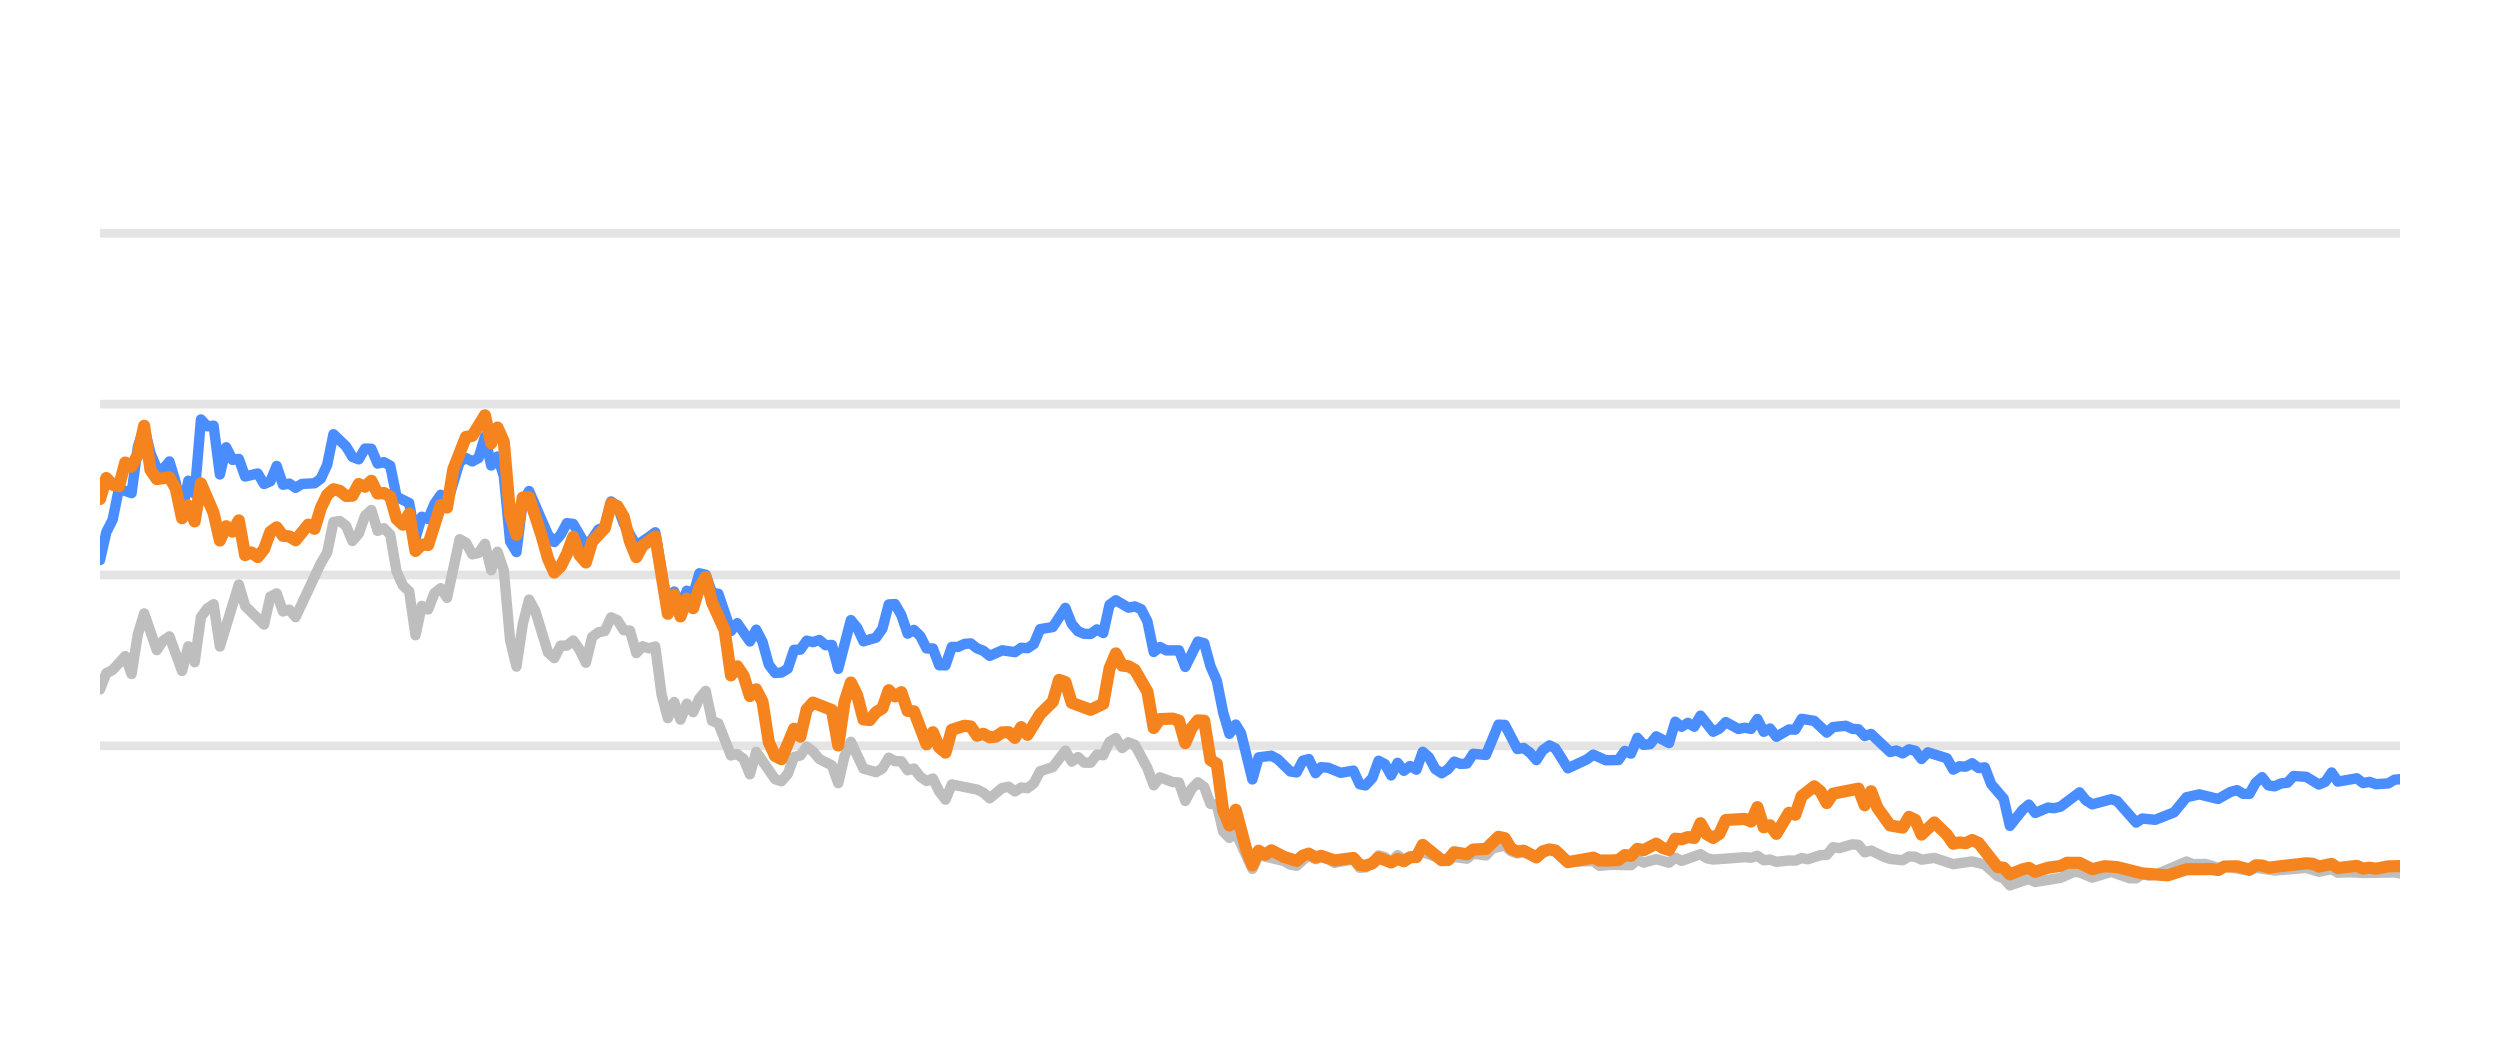
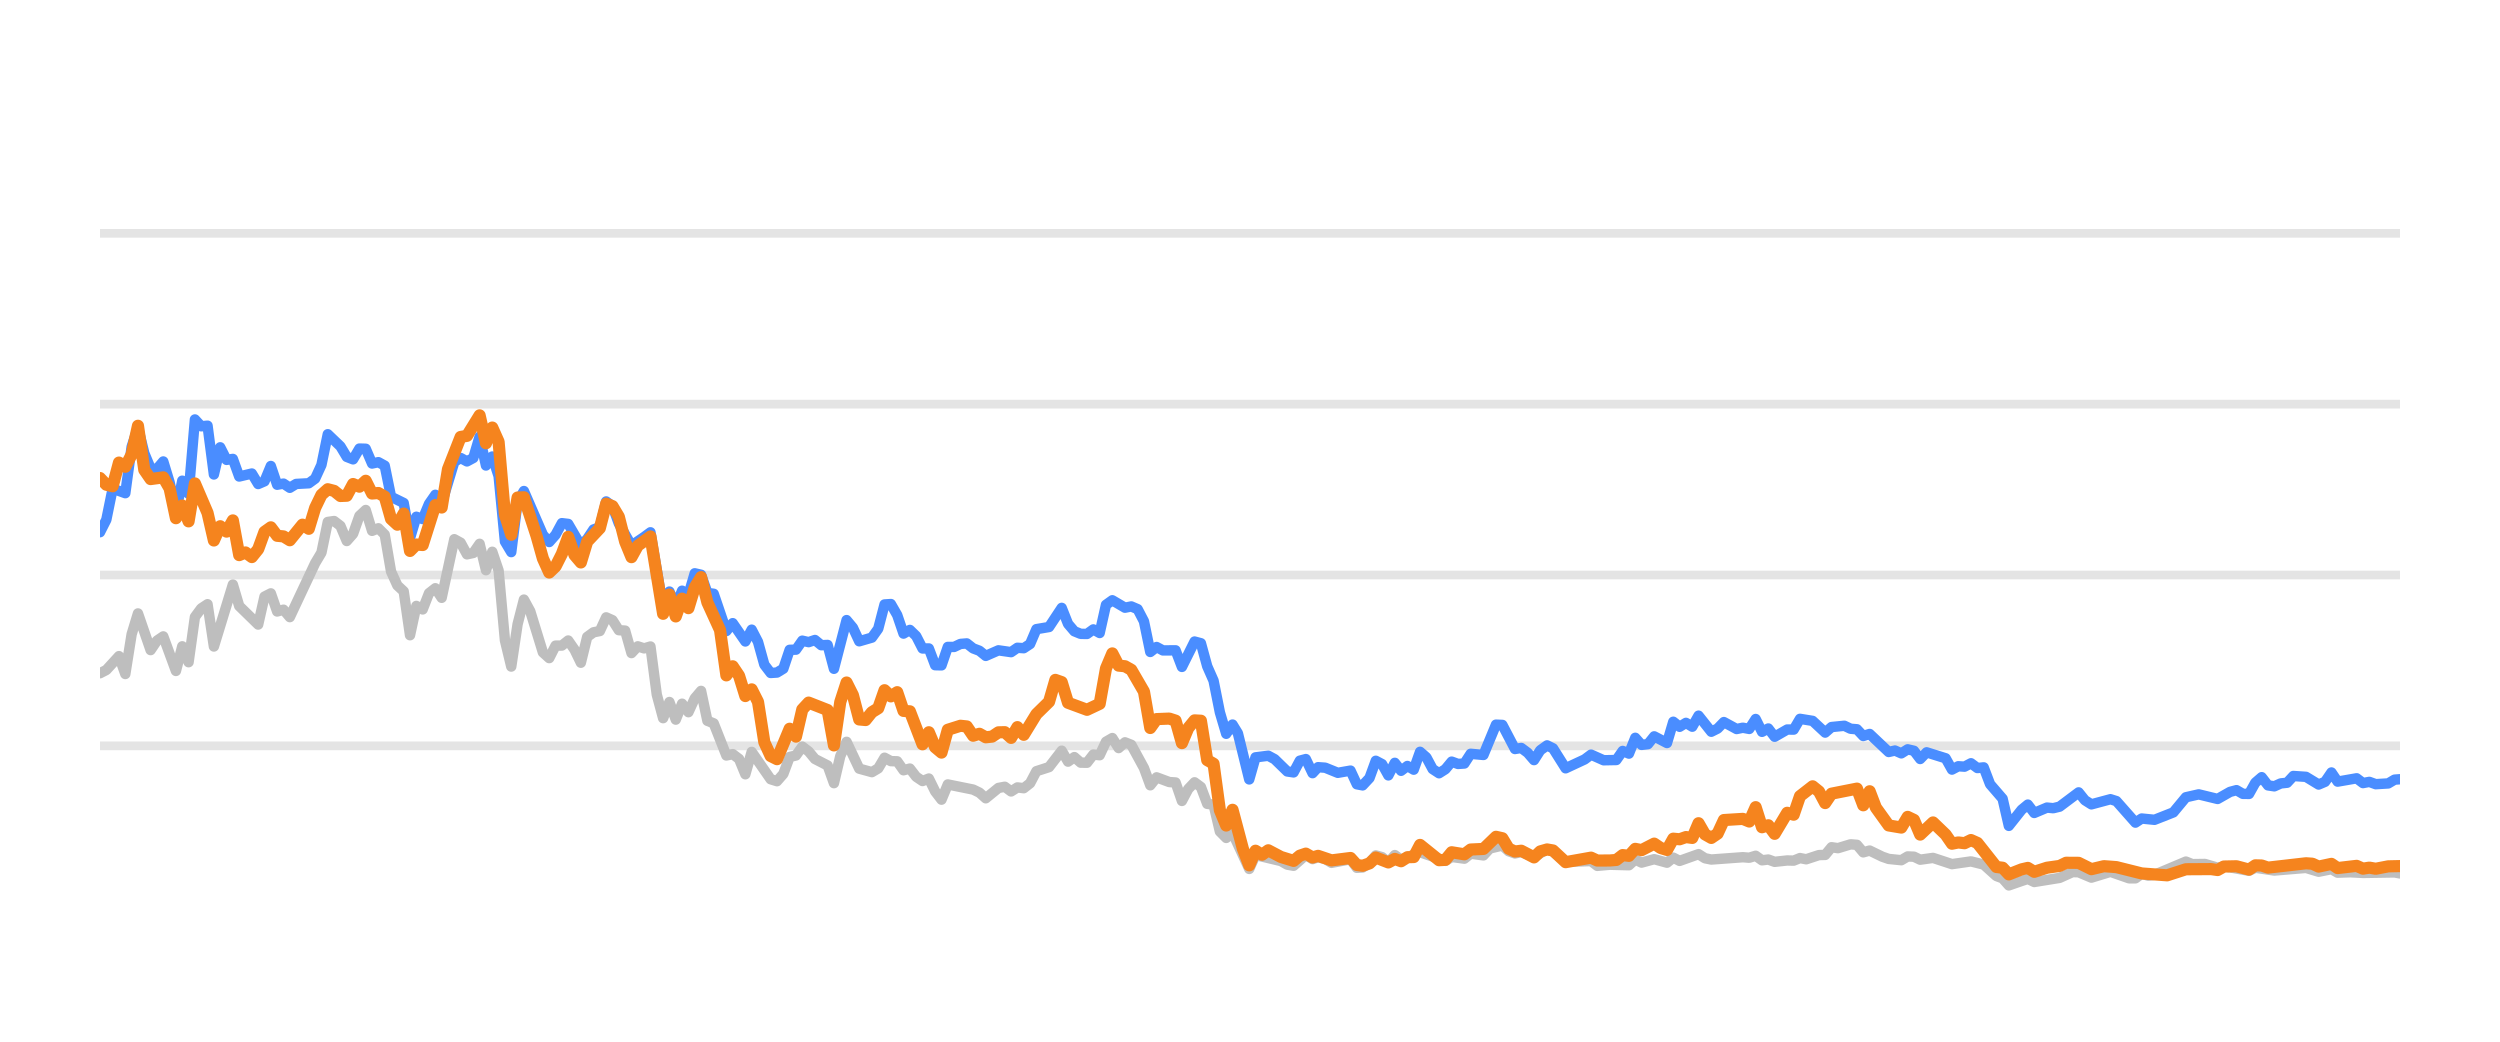
<svg xmlns="http://www.w3.org/2000/svg" width="144pt" height="60pt" viewBox="0 0 144 60" version="1.1">
  <defs>
    <style type="text/css">*{stroke-linejoin: round; stroke-linecap: butt}</style>
  </defs>
  <g id="figure_1">
    <g id="patch_1">
      <path d="M 0 60  L 144 60  L 144 0  L 0 0  L 0 60  z " style="fill: none; opacity: 0" />
    </g>
    <g id="axes_1">
      <g id="patch_2">
        <path d="M 5.76 52.8  L 138.24 52.8  L 138.24 3.6  L 5.76 3.6  L 5.76 52.8  z " style="fill: none" />
      </g>
      <g id="matplotlib.axis_1" />
      <g id="matplotlib.axis_2" />
      <g id="line2d_1">
-         <path d="M 5.76 42.96  L 138.24 42.96  " clip-path="url(#p5cb57ecb4a)" style="fill: none; stroke: #b2b2b2; stroke-opacity: 0.35; stroke-width: 0.5; stroke-linecap: square" />
+         <path d="M 5.76 42.96  L 138.24 42.96  " clip-path="url(#p632f9a6f8d)" style="fill: none; stroke: #b2b2b2; stroke-opacity: 0.35; stroke-width: 0.5; stroke-linecap: square" />
      </g>
      <g id="line2d_2">
-         <path d="M 5.76 33.12  L 138.24 33.12  " clip-path="url(#p5cb57ecb4a)" style="fill: none; stroke: #b2b2b2; stroke-opacity: 0.35; stroke-width: 0.5; stroke-linecap: square" />
+         <path d="M 5.76 33.12  L 138.24 33.12  " clip-path="url(#p632f9a6f8d)" style="fill: none; stroke: #b2b2b2; stroke-opacity: 0.35; stroke-width: 0.5; stroke-linecap: square" />
      </g>
      <g id="line2d_3">
-         <path d="M 5.76 23.28  L 138.24 23.28  " clip-path="url(#p5cb57ecb4a)" style="fill: none; stroke: #b2b2b2; stroke-opacity: 0.35; stroke-width: 0.5; stroke-linecap: square" />
+         <path d="M 5.76 23.28  L 138.24 23.28  " clip-path="url(#p632f9a6f8d)" style="fill: none; stroke: #b2b2b2; stroke-opacity: 0.35; stroke-width: 0.5; stroke-linecap: square" />
      </g>
      <g id="line2d_4">
-         <path d="M 5.76 13.44  L 138.24 13.44  " clip-path="url(#p5cb57ecb4a)" style="fill: none; stroke: #b2b2b2; stroke-opacity: 0.35; stroke-width: 0.5; stroke-linecap: square" />
+         <path d="M 5.76 13.44  L 138.24 13.44  " clip-path="url(#p632f9a6f8d)" style="fill: none; stroke: #b2b2b2; stroke-opacity: 0.35; stroke-width: 0.5; stroke-linecap: square" />
      </g>
      <g id="line2d_5">
-         <path d="M 5.76 39.713  L 6.123 38.778  L 6.487 38.591  L 7.214 37.794  L 7.577 38.822  L 7.941 36.534  L 8.304 35.334  L 9.031 37.445  L 9.394 36.903  L 9.758 36.657  L 10.485 38.645  L 10.848 37.228  L 11.212 38.143  L 11.575 35.536  L 11.938 35.044  L 12.302 34.803  L 12.665 37.238  L 13.756 33.671  L 14.119 34.906  L 15.209 35.974  L 15.573 34.365  L 15.936 34.178  L 16.3 35.221  L 16.663 35.118  L 17.027 35.546  L 18.48 32.441  L 18.844 31.831  L 19.207 30.065  L 19.571 30.011  L 19.934 30.291  L 20.297 31.162  L 20.661 30.749  L 21.024 29.715  L 21.388 29.376  L 21.751 30.576  L 22.115 30.429  L 22.478 30.793  L 22.842 32.918  L 23.205 33.72  L 23.568 34.06  L 23.932 36.589  L 24.295 34.901  L 24.659 35.103  L 25.022 34.168  L 25.386 33.883  L 25.749 34.434  L 26.476 31.059  L 26.839 31.26  L 27.203 31.929  L 27.566 31.851  L 27.93 31.324  L 28.293 32.844  L 28.656 31.782  L 29.02 32.859  L 29.383 36.884  L 29.747 38.394  L 30.11 35.954  L 30.474 34.537  L 30.837 35.206  L 31.564 37.578  L 31.927 37.907  L 32.291 37.189  L 32.654 37.184  L 33.018 36.894  L 33.381 37.42  L 33.745 38.173  L 34.108 36.687  L 34.471 36.421  L 34.835 36.348  L 35.198 35.56  L 35.562 35.723  L 35.925 36.298  L 36.289 36.323  L 36.652 37.617  L 37.016 37.228  L 37.379 37.346  L 37.742 37.238  L 38.106 40.008  L 38.469 41.366  L 38.833 40.436  L 39.196 41.45  L 39.56 40.534  L 39.923 41.022  L 40.286 40.224  L 40.65 39.796  L 41.013 41.518  L 41.377 41.666  L 42.104 43.516  L 42.467 43.437  L 42.83 43.713  L 43.194 44.598  L 43.557 43.309  L 44.648 44.884  L 45.011 44.997  L 45.375 44.579  L 45.738 43.6  L 46.101 43.516  L 46.465 43.004  L 46.828 43.28  L 47.192 43.718  L 47.919 44.092  L 48.282 45.11  L 48.645 43.555  L 49.009 42.729  L 49.736 44.274  L 50.463 44.475  L 50.826 44.259  L 51.19 43.644  L 51.553 43.841  L 51.916 43.851  L 52.28 44.367  L 52.643 44.269  L 53.007 44.741  L 53.37 44.987  L 53.734 44.844  L 54.097 45.587  L 54.46 46.06  L 54.824 45.184  L 56.278 45.479  L 56.641 45.656  L 57.005 45.981  L 57.731 45.386  L 58.095 45.317  L 58.458 45.587  L 58.822 45.356  L 59.185 45.4  L 59.549 45.115  L 59.912 44.421  L 60.639 44.185  L 61.366 43.24  L 61.729 43.87  L 62.093 43.609  L 62.456 43.929  L 62.819 43.934  L 63.183 43.462  L 63.546 43.501  L 63.91 42.724  L 64.273 42.512  L 64.637 43.088  L 65 42.758  L 65.364 42.901  L 66.09 44.239  L 66.454 45.233  L 66.817 44.775  L 67.544 45.046  L 67.908 45.071  L 68.271 46.133  L 68.634 45.445  L 68.998 45.061  L 69.361 45.331  L 69.725 46.301  L 70.088 46.345  L 70.452 47.895  L 70.815 48.264  L 71.179 47.964  L 72.137 50.05  L 72.499 49.248  L 73.96 49.597  L 74.322 49.804  L 74.685 49.868  L 75.388 49.248  L 75.775 49.484  L 76.093 49.376  L 76.501 49.479  L 76.864 49.7  L 77.955 49.494  L 78.319 49.986  L 78.652 49.966  L 79.045 49.7  L 79.407 49.272  L 79.769 49.371  L 80.128 49.681  L 80.5 49.253  L 80.86 49.513  L 81.95 49.09  L 83.405 49.587  L 83.766 49.361  L 84.494 49.459  L 84.857 49.169  L 85.59 49.272  L 85.955 48.874  L 86.678 48.702  L 87.042 49.031  L 87.402 49.159  L 87.763 49.08  L 88.496 49.366  L 89.247 48.908  L 89.587 49.051  L 90.311 49.646  L 91.772 49.597  L 92.131 49.873  L 92.855 49.809  L 93.949 49.838  L 94.313 49.509  L 94.675 49.686  L 95.4 49.489  L 96.135 49.691  L 96.496 49.4  L 96.859 49.587  L 97.947 49.199  L 98.315 49.435  L 98.679 49.509  L 100.492 49.376  L 100.861 49.405  L 101.228 49.292  L 101.592 49.553  L 101.955 49.509  L 102.319 49.641  L 103.04 49.563  L 103.411 49.572  L 103.775 49.425  L 104.13 49.494  L 104.863 49.253  L 105.221 49.243  L 105.585 48.8  L 105.956 48.854  L 106.681 48.633  L 107.046 48.662  L 107.409 49.095  L 107.774 48.992  L 108.502 49.346  L 108.869 49.474  L 109.595 49.548  L 109.96 49.331  L 110.321 49.346  L 110.679 49.518  L 111.417 49.415  L 112.504 49.774  L 113.597 49.617  L 114.325 49.799  L 115.055 50.458  L 115.413 50.591  L 115.77 50.999  L 116.507 50.743  L 116.863 50.625  L 117.23 50.802  L 118.688 50.566  L 119.429 50.232  L 119.781 50.242  L 120.514 50.552  L 121.608 50.217  L 122.678 50.591  L 123.043 50.591  L 123.402 50.33  L 123.773 50.438  L 124.139 50.389  L 125.942 49.627  L 126.311 49.774  L 127.036 49.764  L 127.764 49.981  L 128.127 49.897  L 129.567 50.158  L 129.931 49.981  L 131.02 50.143  L 132.841 49.991  L 133.567 50.212  L 134.302 50.064  L 134.657 50.266  L 135.382 50.242  L 136.114 50.281  L 137.928 50.251  L 138.24 50.31  L 138.24 50.31  " clip-path="url(#p5cb57ecb4a)" style="fill: none; stroke: #bebebe; stroke-width: 0.6; stroke-linecap: round" />
+         <path d="M 5.76 38.778  L 6.124 38.591  L 6.853 37.794  L 7.218 38.822  L 7.582 36.534  L 7.947 35.334  L 8.675 37.445  L 9.04 36.903  L 9.404 36.657  L 10.133 38.645  L 10.498 37.228  L 10.862 38.143  L 11.227 35.536  L 11.591 35.044  L 11.955 34.803  L 12.32 37.238  L 13.413 33.671  L 13.778 34.906  L 14.871 35.974  L 15.235 34.365  L 15.6 34.178  L 15.964 35.221  L 16.329 35.118  L 16.693 35.546  L 18.151 32.441  L 18.515 31.831  L 18.88 30.065  L 19.244 30.011  L 19.609 30.291  L 19.973 31.162  L 20.337 30.749  L 20.702 29.715  L 21.066 29.376  L 21.431 30.576  L 21.795 30.429  L 22.16 30.793  L 22.524 32.918  L 22.888 33.72  L 23.253 34.06  L 23.617 36.589  L 23.982 34.901  L 24.346 35.103  L 24.711 34.168  L 25.075 33.883  L 25.44 34.434  L 26.168 31.059  L 26.533 31.26  L 26.897 31.929  L 27.262 31.851  L 27.626 31.324  L 27.991 32.844  L 28.355 31.782  L 28.719 32.859  L 29.084 36.884  L 29.448 38.394  L 29.813 35.954  L 30.177 34.537  L 30.542 35.206  L 31.271 37.578  L 31.635 37.907  L 31.999 37.189  L 32.364 37.184  L 32.728 36.894  L 33.093 37.42  L 33.457 38.173  L 33.822 36.687  L 34.186 36.421  L 34.55 36.348  L 34.915 35.56  L 35.279 35.723  L 35.644 36.298  L 36.008 36.323  L 36.373 37.617  L 36.737 37.228  L 37.101 37.346  L 37.466 37.238  L 37.83 40.008  L 38.195 41.366  L 38.559 40.436  L 38.924 41.45  L 39.288 40.534  L 39.653 41.022  L 40.017 40.224  L 40.381 39.796  L 40.746 41.518  L 41.11 41.666  L 41.839 43.516  L 42.204 43.437  L 42.568 43.713  L 42.932 44.598  L 43.297 43.309  L 44.39 44.884  L 44.755 44.997  L 45.119 44.579  L 45.484 43.6  L 45.848 43.516  L 46.212 43.004  L 46.577 43.28  L 46.941 43.718  L 47.67 44.092  L 48.035 45.11  L 48.399 43.555  L 48.763 42.729  L 49.492 44.274  L 50.221 44.475  L 50.586 44.259  L 50.95 43.644  L 51.314 43.841  L 51.679 43.851  L 52.043 44.367  L 52.408 44.269  L 52.772 44.741  L 53.137 44.987  L 53.501 44.844  L 53.866 45.587  L 54.23 46.06  L 54.594 45.184  L 56.052 45.479  L 56.417 45.656  L 56.781 45.981  L 57.51 45.386  L 57.874 45.317  L 58.239 45.587  L 58.603 45.356  L 58.968 45.4  L 59.332 45.115  L 59.697 44.421  L 60.425 44.185  L 61.154 43.24  L 61.519 43.87  L 61.883 43.609  L 62.248 43.929  L 62.612 43.934  L 62.976 43.462  L 63.341 43.501  L 63.705 42.724  L 64.07 42.512  L 64.434 43.088  L 64.799 42.758  L 65.163 42.901  L 65.892 44.239  L 66.256 45.233  L 66.621 44.775  L 67.35 45.046  L 67.714 45.071  L 68.079 46.133  L 68.443 45.445  L 68.807 45.061  L 69.172 45.331  L 69.536 46.301  L 69.901 46.345  L 70.265 47.895  L 70.63 48.264  L 70.994 47.964  L 71.956 50.05  L 72.318 49.248  L 73.783 49.597  L 74.146 49.804  L 74.51 49.868  L 75.216 49.248  L 75.603 49.484  L 75.922 49.376  L 76.332 49.479  L 76.696 49.7  L 77.789 49.494  L 78.154 49.986  L 78.488 49.966  L 78.882 49.7  L 79.245 49.272  L 79.608 49.371  L 79.969 49.681  L 80.341 49.253  L 80.702 49.513  L 81.795 49.09  L 83.254 49.587  L 83.616 49.361  L 84.347 49.459  L 84.71 49.169  L 85.446 49.272  L 85.811 48.874  L 86.536 48.702  L 86.901 49.031  L 87.262 49.159  L 87.624 49.08  L 88.359 49.366  L 89.112 48.908  L 89.454 49.051  L 90.179 49.646  L 91.644 49.597  L 92.004 49.873  L 92.73 49.809  L 93.827 49.838  L 94.192 49.509  L 94.555 49.686  L 95.282 49.489  L 96.019 49.691  L 96.381 49.4  L 96.746 49.587  L 97.836 49.199  L 98.205 49.435  L 98.57 49.509  L 100.388 49.376  L 100.758 49.405  L 101.126 49.292  L 101.492 49.553  L 101.855 49.509  L 102.22 49.641  L 102.944 49.563  L 103.315 49.572  L 103.68 49.425  L 104.036 49.494  L 104.772 49.253  L 105.13 49.243  L 105.496 48.8  L 105.867 48.854  L 106.594 48.633  L 106.96 48.662  L 107.324 49.095  L 107.691 48.992  L 108.42 49.346  L 108.788 49.474  L 109.516 49.548  L 109.882 49.331  L 110.244 49.346  L 110.603 49.518  L 111.343 49.415  L 112.433 49.774  L 113.529 49.617  L 114.26 49.799  L 114.991 50.458  L 115.35 50.591  L 115.709 50.999  L 116.447 50.743  L 116.804 50.625  L 117.173 50.802  L 118.634 50.566  L 119.377 50.232  L 119.73 50.242  L 120.465 50.552  L 121.562 50.217  L 122.635 50.591  L 123.001 50.591  L 123.361 50.33  L 123.733 50.438  L 124.1 50.389  L 125.908 49.627  L 126.278 49.774  L 127.005 49.764  L 127.735 49.981  L 128.099 49.897  L 129.544 50.158  L 129.908 49.981  L 131.001 50.143  L 132.826 49.991  L 133.554 50.212  L 134.291 50.064  L 134.647 50.266  L 135.374 50.242  L 136.108 50.281  L 137.927 50.251  L 138.24 50.31  L 138.24 50.31  " clip-path="url(#p632f9a6f8d)" style="fill: none; stroke: #bebebe; stroke-width: 0.6; stroke-linecap: round" />
      </g>
      <g id="line2d_6">
-         <path d="M 5.76 32.259  L 6.123 30.655  L 6.487 29.937  L 6.85 28.146  L 7.577 28.407  L 7.941 25.735  L 8.304 24.623  L 8.667 26.104  L 9.031 26.98  L 9.394 27.009  L 9.758 26.581  L 10.121 27.782  L 10.485 29.499  L 10.848 27.688  L 11.212 28.441  L 11.575 24.161  L 11.938 24.554  L 12.302 24.52  L 12.665 27.329  L 13.029 25.765  L 13.392 26.488  L 13.756 26.434  L 14.119 27.447  L 14.846 27.275  L 15.209 27.88  L 15.573 27.723  L 15.936 26.842  L 16.3 27.92  L 16.663 27.856  L 17.027 28.097  L 17.39 27.875  L 18.117 27.836  L 18.48 27.57  L 18.844 26.778  L 19.207 25.012  L 19.934 25.71  L 20.297 26.316  L 20.661 26.458  L 21.024 25.838  L 21.388 25.848  L 21.751 26.699  L 22.115 26.621  L 22.478 26.822  L 22.842 28.613  L 23.568 28.972  L 23.932 30.995  L 24.295 29.765  L 24.659 29.897  L 25.022 29.022  L 25.386 28.5  L 25.749 29.007  L 26.476 26.601  L 26.839 26.38  L 27.203 26.576  L 27.566 26.38  L 27.93 25.15  L 28.293 26.813  L 28.656 26.296  L 29.02 27.418  L 29.383 31.191  L 29.747 31.801  L 30.11 28.899  L 30.474 28.284  L 31.564 30.803  L 31.927 31.221  L 32.291 30.808  L 32.654 30.134  L 33.018 30.178  L 33.745 31.428  L 34.108 31.044  L 34.471 30.498  L 34.835 30.365  L 35.198 28.884  L 35.562 29.154  L 35.925 30.153  L 36.652 31.423  L 37.379 30.931  L 37.742 30.66  L 38.469 34.999  L 38.833 34.074  L 39.196 34.916  L 39.56 34.025  L 39.923 34.261  L 40.286 33.022  L 40.65 33.105  L 41.013 34.153  L 41.377 34.202  L 42.104 36.348  L 42.467 35.895  L 43.194 36.948  L 43.557 36.269  L 43.921 36.972  L 44.284 38.286  L 44.648 38.763  L 45.011 38.739  L 45.375 38.517  L 45.738 37.43  L 46.101 37.42  L 46.465 36.903  L 46.828 36.987  L 47.192 36.864  L 47.555 37.164  L 47.919 37.149  L 48.282 38.522  L 49.009 35.718  L 49.372 36.156  L 49.736 36.938  L 50.463 36.726  L 50.826 36.215  L 51.19 34.817  L 51.553 34.793  L 51.916 35.427  L 52.28 36.495  L 52.643 36.284  L 53.007 36.638  L 53.37 37.351  L 53.734 37.351  L 54.097 38.316  L 54.46 38.325  L 54.824 37.263  L 55.187 37.263  L 55.551 37.09  L 55.914 37.061  L 56.278 37.346  L 56.641 37.484  L 57.005 37.779  L 57.731 37.459  L 58.458 37.563  L 58.822 37.312  L 59.185 37.336  L 59.549 37.095  L 59.912 36.239  L 60.639 36.116  L 61.366 35.014  L 61.729 35.934  L 62.093 36.362  L 62.456 36.51  L 62.819 36.515  L 63.183 36.254  L 63.546 36.461  L 63.91 34.837  L 64.273 34.576  L 65 35.004  L 65.364 34.931  L 65.727 35.088  L 66.09 35.787  L 66.454 37.553  L 66.817 37.268  L 67.181 37.464  L 67.908 37.459  L 68.271 38.414  L 68.998 36.953  L 69.361 37.051  L 69.725 38.379  L 70.088 39.206  L 70.452 41.031  L 70.815 42.266  L 71.179 41.735  L 71.485 42.237  L 72.137 44.894  L 72.499 43.624  L 73.231 43.531  L 73.597 43.728  L 74.322 44.436  L 74.685 44.49  L 75.044 43.816  L 75.388 43.723  L 75.775 44.534  L 76.093 44.19  L 76.501 44.22  L 77.226 44.515  L 77.955 44.387  L 78.319 45.174  L 78.652 45.238  L 79.045 44.815  L 79.407 43.821  L 79.769 44.013  L 80.128 44.662  L 80.5 43.939  L 80.86 44.397  L 81.224 44.121  L 81.585 44.333  L 81.95 43.304  L 82.313 43.624  L 82.674 44.298  L 83.041 44.539  L 83.405 44.308  L 83.766 43.87  L 84.129 44.003  L 84.494 43.978  L 84.857 43.418  L 85.59 43.486  L 86.312 41.74  L 86.678 41.755  L 87.402 43.142  L 87.763 43.083  L 88.132 43.359  L 88.496 43.782  L 88.856 43.216  L 89.247 42.935  L 89.587 43.103  L 90.311 44.254  L 91.405 43.742  L 91.772 43.467  L 92.494 43.791  L 93.224 43.777  L 93.588 43.255  L 93.949 43.408  L 94.313 42.498  L 94.675 42.906  L 95.042 42.862  L 95.4 42.414  L 96.135 42.798  L 96.496 41.573  L 96.859 41.863  L 97.224 41.637  L 97.587 41.858  L 97.947 41.223  L 98.679 42.148  L 99.041 41.966  L 99.403 41.592  L 100.133 41.991  L 100.492 41.917  L 100.861 41.986  L 101.228 41.415  L 101.592 42.153  L 101.955 41.961  L 102.319 42.438  L 103.04 42.02  L 103.411 42.025  L 103.775 41.405  L 104.5 41.523  L 105.221 42.197  L 105.585 41.878  L 106.323 41.804  L 106.681 41.976  L 107.046 42.006  L 107.409 42.394  L 107.774 42.276  L 108.869 43.314  L 109.23 43.231  L 109.595 43.393  L 109.96 43.162  L 110.321 43.245  L 110.679 43.718  L 111.048 43.334  L 112.142 43.678  L 112.504 44.328  L 112.868 44.136  L 113.226 44.16  L 113.597 43.964  L 113.966 44.239  L 114.325 44.2  L 114.693 45.169  L 115.413 46.005  L 115.77 47.57  L 116.507 46.64  L 116.863 46.345  L 117.23 46.827  L 117.961 46.517  L 118.322 46.552  L 118.688 46.463  L 119.781 45.641  L 120.142 46.094  L 120.514 46.33  L 121.608 46.035  L 121.95 46.143  L 123.043 47.383  L 123.402 47.147  L 124.139 47.221  L 125.221 46.793  L 125.942 45.922  L 126.678 45.755  L 127.764 46.02  L 128.479 45.612  L 128.848 45.513  L 129.212 45.725  L 129.567 45.73  L 129.931 45.081  L 130.295 44.766  L 130.659 45.238  L 131.02 45.292  L 131.389 45.125  L 131.758 45.085  L 132.115 44.697  L 132.841 44.746  L 133.567 45.189  L 133.936 45.031  L 134.302 44.495  L 134.657 45.021  L 135.75 44.83  L 136.114 45.105  L 136.48 45.036  L 136.845 45.169  L 137.563 45.125  L 137.928 44.908  L 138.24 44.884  L 138.24 44.884  " clip-path="url(#p5cb57ecb4a)" style="fill: none; stroke: #4a8dff; stroke-width: 0.6; stroke-linecap: round" />
+         <path d="M 5.76 30.655  L 6.124 29.937  L 6.489 28.146  L 7.218 28.407  L 7.582 25.735  L 7.947 24.623  L 8.311 26.104  L 8.675 26.98  L 9.04 27.009  L 9.404 26.581  L 9.769 27.782  L 10.133 29.499  L 10.498 27.688  L 10.862 28.441  L 11.227 24.161  L 11.591 24.554  L 11.955 24.52  L 12.32 27.329  L 12.684 25.765  L 13.049 26.488  L 13.413 26.434  L 13.778 27.447  L 14.506 27.275  L 14.871 27.88  L 15.235 27.723  L 15.6 26.842  L 15.964 27.92  L 16.329 27.856  L 16.693 28.097  L 17.058 27.875  L 17.786 27.836  L 18.151 27.57  L 18.515 26.778  L 18.88 25.012  L 19.609 25.71  L 19.973 26.316  L 20.337 26.458  L 20.702 25.838  L 21.066 25.848  L 21.431 26.699  L 21.795 26.621  L 22.16 26.822  L 22.524 28.613  L 23.253 28.972  L 23.617 30.995  L 23.982 29.765  L 24.346 29.897  L 24.711 29.022  L 25.075 28.5  L 25.44 29.007  L 26.168 26.601  L 26.533 26.38  L 26.897 26.576  L 27.262 26.38  L 27.626 25.15  L 27.991 26.813  L 28.355 26.296  L 28.719 27.418  L 29.084 31.191  L 29.448 31.801  L 29.813 28.899  L 30.177 28.284  L 31.271 30.803  L 31.635 31.221  L 31.999 30.808  L 32.364 30.134  L 32.728 30.178  L 33.457 31.428  L 33.822 31.044  L 34.186 30.498  L 34.55 30.365  L 34.915 28.884  L 35.279 29.154  L 35.644 30.153  L 36.373 31.423  L 37.101 30.931  L 37.466 30.66  L 38.195 34.999  L 38.559 34.074  L 38.924 34.916  L 39.288 34.025  L 39.653 34.261  L 40.017 33.022  L 40.381 33.105  L 40.746 34.153  L 41.11 34.202  L 41.839 36.348  L 42.204 35.895  L 42.932 36.948  L 43.297 36.269  L 43.661 36.972  L 44.026 38.286  L 44.39 38.763  L 44.755 38.739  L 45.119 38.517  L 45.484 37.43  L 45.848 37.42  L 46.212 36.903  L 46.577 36.987  L 46.941 36.864  L 47.306 37.164  L 47.67 37.149  L 48.035 38.522  L 48.763 35.718  L 49.128 36.156  L 49.492 36.938  L 50.221 36.726  L 50.586 36.215  L 50.95 34.817  L 51.314 34.793  L 51.679 35.427  L 52.043 36.495  L 52.408 36.284  L 52.772 36.638  L 53.137 37.351  L 53.501 37.351  L 53.866 38.316  L 54.23 38.325  L 54.594 37.263  L 54.959 37.263  L 55.323 37.09  L 55.688 37.061  L 56.052 37.346  L 56.417 37.484  L 56.781 37.779  L 57.51 37.459  L 58.239 37.563  L 58.603 37.312  L 58.968 37.336  L 59.332 37.095  L 59.697 36.239  L 60.425 36.116  L 61.154 35.014  L 61.519 35.934  L 61.883 36.362  L 62.248 36.51  L 62.612 36.515  L 62.976 36.254  L 63.341 36.461  L 63.705 34.837  L 64.07 34.576  L 64.799 35.004  L 65.163 34.931  L 65.528 35.088  L 65.892 35.787  L 66.256 37.553  L 66.621 37.268  L 66.985 37.464  L 67.714 37.459  L 68.079 38.414  L 68.807 36.953  L 69.172 37.051  L 69.536 38.379  L 69.901 39.206  L 70.265 41.031  L 70.63 42.266  L 70.994 41.735  L 71.302 42.237  L 71.956 44.894  L 72.318 43.624  L 73.053 43.531  L 73.419 43.728  L 74.146 44.436  L 74.51 44.49  L 74.87 43.816  L 75.216 43.723  L 75.603 44.534  L 75.922 44.19  L 76.332 44.22  L 77.058 44.515  L 77.789 44.387  L 78.154 45.174  L 78.488 45.238  L 78.882 44.815  L 79.245 43.821  L 79.608 44.013  L 79.969 44.662  L 80.341 43.939  L 80.702 44.397  L 81.067 44.121  L 81.43 44.333  L 81.795 43.304  L 82.159 43.624  L 82.521 44.298  L 82.889 44.539  L 83.254 44.308  L 83.616 43.87  L 83.981 44.003  L 84.347 43.978  L 84.71 43.418  L 85.446 43.486  L 86.169 41.74  L 86.536 41.755  L 87.262 43.142  L 87.624 43.083  L 87.994 43.359  L 88.359 43.782  L 88.72 43.216  L 89.112 42.935  L 89.454 43.103  L 90.179 44.254  L 91.276 43.742  L 91.644 43.467  L 92.369 43.791  L 93.1 43.777  L 93.465 43.255  L 93.827 43.408  L 94.192 42.498  L 94.555 42.906  L 94.923 42.862  L 95.282 42.414  L 96.019 42.798  L 96.381 41.573  L 96.746 41.863  L 97.112 41.637  L 97.475 41.858  L 97.836 41.223  L 98.57 42.148  L 98.933 41.966  L 99.296 41.592  L 100.028 41.991  L 100.388 41.917  L 100.758 41.986  L 101.126 41.415  L 101.492 42.153  L 101.855 41.961  L 102.22 42.438  L 102.944 42.02  L 103.315 42.025  L 103.68 41.405  L 104.407 41.523  L 105.13 42.197  L 105.496 41.878  L 106.235 41.804  L 106.594 41.976  L 106.96 42.006  L 107.324 42.394  L 107.691 42.276  L 108.788 43.314  L 109.15 43.231  L 109.516 43.393  L 109.882 43.162  L 110.244 43.245  L 110.603 43.718  L 110.974 43.334  L 112.07 43.678  L 112.433 44.328  L 112.798 44.136  L 113.157 44.16  L 113.529 43.964  L 113.899 44.239  L 114.26 44.2  L 114.628 45.169  L 115.35 46.005  L 115.709 47.57  L 116.447 46.64  L 116.804 46.345  L 117.173 46.827  L 117.905 46.517  L 118.267 46.552  L 118.634 46.463  L 119.73 45.641  L 120.092 46.094  L 120.465 46.33  L 121.562 46.035  L 121.905 46.143  L 123.001 47.383  L 123.361 47.147  L 124.1 47.221  L 125.185 46.793  L 125.908 45.922  L 126.646 45.755  L 127.735 46.02  L 128.452 45.612  L 128.822 45.513  L 129.188 45.725  L 129.544 45.73  L 129.908 45.081  L 130.273 44.766  L 130.638 45.238  L 131.001 45.292  L 131.371 45.125  L 131.74 45.085  L 132.098 44.697  L 132.826 44.746  L 133.554 45.189  L 133.924 45.031  L 134.291 44.495  L 134.647 45.021  L 135.743 44.83  L 136.108 45.105  L 136.475 45.036  L 136.841 45.169  L 137.562 45.125  L 137.927 44.908  L 138.24 44.884  L 138.24 44.884  " clip-path="url(#p632f9a6f8d)" style="fill: none; stroke: #4a8dff; stroke-width: 0.6; stroke-linecap: round" />
      </g>
      <g id="line2d_7">
-         <path d="M 5.76 28.741  L 6.123 27.536  L 6.487 27.92  L 6.85 28.008  L 7.214 26.645  L 7.577 26.886  L 7.941 26.183  L 8.304 24.525  L 8.667 27.068  L 9.031 27.595  L 9.758 27.496  L 10.121 28.131  L 10.485 29.848  L 10.848 29.12  L 11.212 30.03  L 11.575 27.846  L 12.302 29.543  L 12.665 31.132  L 13.029 30.311  L 13.392 30.621  L 13.756 29.976  L 14.119 31.974  L 14.482 31.821  L 14.846 32.087  L 15.209 31.634  L 15.573 30.635  L 15.936 30.375  L 16.3 30.862  L 16.663 30.896  L 17.027 31.118  L 17.753 30.222  L 18.117 30.458  L 18.48 29.258  L 18.844 28.505  L 19.207 28.18  L 19.571 28.274  L 19.934 28.569  L 20.297 28.554  L 20.661 27.88  L 21.024 28.033  L 21.388 27.693  L 21.751 28.426  L 22.115 28.397  L 22.478 28.603  L 22.842 29.888  L 23.205 30.222  L 23.568 29.583  L 23.932 31.733  L 24.295 31.364  L 24.659 31.393  L 25.386 29.095  L 25.749 29.233  L 26.112 27.024  L 26.839 25.169  L 27.203 25.105  L 27.93 23.925  L 28.293 25.533  L 28.656 24.628  L 29.02 25.445  L 29.383 29.642  L 29.747 30.803  L 30.11 28.658  L 30.474 28.643  L 31.201 30.872  L 31.564 32.17  L 31.927 32.977  L 32.291 32.628  L 32.654 31.905  L 33.018 30.921  L 33.381 31.969  L 33.745 32.397  L 34.108 31.196  L 34.835 30.424  L 35.198 29.012  L 35.562 29.154  L 35.925 29.765  L 36.289 31.201  L 36.652 32.092  L 37.016 31.432  L 37.742 30.901  L 38.469 35.354  L 38.833 34.247  L 39.196 35.506  L 39.56 34.483  L 39.923 35.029  L 40.286 33.833  L 40.65 33.243  L 41.013 34.699  L 41.74 36.293  L 42.104 38.901  L 42.467 38.379  L 42.83 38.921  L 43.194 40.092  L 43.557 39.708  L 43.921 40.426  L 44.284 42.753  L 44.648 43.545  L 45.011 43.728  L 45.738 41.976  L 46.101 42.429  L 46.465 40.864  L 46.828 40.47  L 47.919 40.899  L 48.282 42.935  L 48.645 40.436  L 49.009 39.314  L 49.372 40.042  L 49.736 41.44  L 50.099 41.474  L 50.463 41.022  L 50.826 40.795  L 51.19 39.757  L 51.553 40.111  L 51.916 39.87  L 52.28 40.948  L 52.643 40.972  L 53.37 42.871  L 53.734 42.178  L 54.097 43.044  L 54.46 43.349  L 54.824 42.035  L 55.551 41.804  L 55.914 41.843  L 56.278 42.379  L 56.641 42.266  L 57.005 42.468  L 57.368 42.429  L 57.731 42.183  L 58.095 42.173  L 58.458 42.502  L 58.822 41.883  L 59.185 42.325  L 59.912 41.135  L 60.639 40.421  L 61.002 39.162  L 61.366 39.29  L 61.729 40.48  L 62.819 40.884  L 63.546 40.539  L 63.91 38.502  L 64.273 37.637  L 64.637 38.34  L 65 38.375  L 65.364 38.581  L 66.09 39.836  L 66.454 41.932  L 66.817 41.42  L 67.544 41.391  L 67.908 41.509  L 68.271 42.803  L 68.634 41.937  L 68.998 41.494  L 69.361 41.514  L 69.725 43.782  L 70.088 43.993  L 70.452 46.67  L 70.815 47.55  L 71.179 46.645  L 71.774 48.894  L 72.137 49.843  L 72.499 49.002  L 72.871 49.233  L 73.231 48.977  L 73.96 49.361  L 74.685 49.587  L 75.044 49.287  L 75.388 49.169  L 75.775 49.39  L 76.093 49.297  L 76.864 49.558  L 77.955 49.42  L 78.319 49.823  L 78.652 49.868  L 79.045 49.73  L 79.407 49.395  L 80.128 49.676  L 80.5 49.474  L 80.86 49.607  L 81.224 49.376  L 81.585 49.366  L 81.95 48.667  L 83.041 49.548  L 83.405 49.528  L 83.766 49.09  L 84.494 49.208  L 84.857 48.933  L 85.59 48.898  L 86.312 48.2  L 86.678 48.283  L 87.042 48.884  L 87.402 49.046  L 87.763 49.002  L 88.496 49.386  L 88.856 49.041  L 89.247 48.928  L 89.587 48.987  L 90.311 49.661  L 91.772 49.4  L 92.131 49.568  L 92.855 49.563  L 93.224 49.533  L 93.588 49.253  L 93.949 49.297  L 94.313 48.894  L 94.675 48.967  L 95.4 48.593  L 95.77 48.844  L 96.135 48.957  L 96.496 48.308  L 96.859 48.342  L 97.224 48.215  L 97.587 48.264  L 97.947 47.418  L 98.315 48.057  L 98.679 48.264  L 99.041 48.018  L 99.403 47.235  L 100.492 47.167  L 100.861 47.319  L 101.228 46.493  L 101.592 47.649  L 101.955 47.536  L 102.319 48.028  L 103.04 46.817  L 103.411 46.926  L 103.775 45.858  L 104.5 45.292  L 104.863 45.587  L 105.221 46.256  L 105.585 45.715  L 107.046 45.425  L 107.409 46.384  L 107.774 45.577  L 108.133 46.517  L 108.869 47.545  L 109.595 47.668  L 109.96 47.053  L 110.321 47.226  L 110.679 48.072  L 111.417 47.373  L 112.142 48.072  L 112.504 48.598  L 112.868 48.525  L 113.226 48.569  L 113.597 48.387  L 113.966 48.554  L 115.055 49.937  L 115.413 49.981  L 115.77 50.365  L 116.507 50.074  L 116.863 49.991  L 117.23 50.217  L 117.961 49.981  L 118.688 49.878  L 119.063 49.695  L 119.781 49.7  L 120.514 50.064  L 121.234 49.892  L 121.95 49.946  L 123.402 50.31  L 124.864 50.419  L 125.942 50.069  L 127.39 50.06  L 127.764 50.114  L 128.127 49.912  L 128.848 49.897  L 129.567 50.089  L 129.931 49.843  L 130.295 49.853  L 130.659 49.976  L 132.841 49.725  L 133.204 49.75  L 133.567 49.917  L 134.302 49.759  L 134.657 50.001  L 135.75 49.873  L 136.114 50.035  L 136.48 49.976  L 136.845 50.04  L 137.563 49.902  L 138.24 49.887  L 138.24 49.887  " clip-path="url(#p5cb57ecb4a)" style="fill: none; stroke: #f5841e; stroke-width: 0.7; stroke-linecap: round" />
+         <path d="M 5.76 27.536  L 6.124 27.92  L 6.489 28.008  L 6.853 26.645  L 7.218 26.886  L 7.582 26.183  L 7.947 24.525  L 8.311 27.068  L 8.675 27.595  L 9.404 27.496  L 9.769 28.131  L 10.133 29.848  L 10.498 29.12  L 10.862 30.03  L 11.227 27.846  L 11.955 29.543  L 12.32 31.132  L 12.684 30.311  L 13.049 30.621  L 13.413 29.976  L 13.778 31.974  L 14.142 31.821  L 14.506 32.087  L 14.871 31.634  L 15.235 30.635  L 15.6 30.375  L 15.964 30.862  L 16.329 30.896  L 16.693 31.118  L 17.422 30.222  L 17.786 30.458  L 18.151 29.258  L 18.515 28.505  L 18.88 28.18  L 19.244 28.274  L 19.609 28.569  L 19.973 28.554  L 20.337 27.88  L 20.702 28.033  L 21.066 27.693  L 21.431 28.426  L 21.795 28.397  L 22.16 28.603  L 22.524 29.888  L 22.888 30.222  L 23.253 29.583  L 23.617 31.733  L 23.982 31.364  L 24.346 31.393  L 25.075 29.095  L 25.44 29.233  L 25.804 27.024  L 26.533 25.169  L 26.897 25.105  L 27.626 23.925  L 27.991 25.533  L 28.355 24.628  L 28.719 25.445  L 29.084 29.642  L 29.448 30.803  L 29.813 28.658  L 30.177 28.643  L 30.906 30.872  L 31.271 32.17  L 31.635 32.977  L 31.999 32.628  L 32.364 31.905  L 32.728 30.921  L 33.093 31.969  L 33.457 32.397  L 33.822 31.196  L 34.55 30.424  L 34.915 29.012  L 35.279 29.154  L 35.644 29.765  L 36.008 31.201  L 36.373 32.092  L 36.737 31.432  L 37.466 30.901  L 38.195 35.354  L 38.559 34.247  L 38.924 35.506  L 39.288 34.483  L 39.653 35.029  L 40.017 33.833  L 40.381 33.243  L 40.746 34.699  L 41.475 36.293  L 41.839 38.901  L 42.204 38.379  L 42.568 38.921  L 42.932 40.092  L 43.297 39.708  L 43.661 40.426  L 44.026 42.753  L 44.39 43.545  L 44.755 43.728  L 45.484 41.976  L 45.848 42.429  L 46.212 40.864  L 46.577 40.47  L 47.67 40.899  L 48.035 42.935  L 48.399 40.436  L 48.763 39.314  L 49.128 40.042  L 49.492 41.44  L 49.857 41.474  L 50.221 41.022  L 50.586 40.795  L 50.95 39.757  L 51.314 40.111  L 51.679 39.87  L 52.043 40.948  L 52.408 40.972  L 53.137 42.871  L 53.501 42.178  L 53.866 43.044  L 54.23 43.349  L 54.594 42.035  L 55.323 41.804  L 55.688 41.843  L 56.052 42.379  L 56.417 42.266  L 56.781 42.468  L 57.145 42.429  L 57.51 42.183  L 57.874 42.173  L 58.239 42.502  L 58.603 41.883  L 58.968 42.325  L 59.697 41.135  L 60.425 40.421  L 60.79 39.162  L 61.154 39.29  L 61.519 40.48  L 62.612 40.884  L 63.341 40.539  L 63.705 38.502  L 64.07 37.637  L 64.434 38.34  L 64.799 38.375  L 65.163 38.581  L 65.892 39.836  L 66.256 41.932  L 66.621 41.42  L 67.35 41.391  L 67.714 41.509  L 68.079 42.803  L 68.443 41.937  L 68.807 41.494  L 69.172 41.514  L 69.536 43.782  L 69.901 43.993  L 70.265 46.67  L 70.63 47.55  L 70.994 46.645  L 71.591 48.894  L 71.956 49.843  L 72.318 49.002  L 72.691 49.233  L 73.053 48.977  L 73.783 49.361  L 74.51 49.587  L 74.87 49.287  L 75.216 49.169  L 75.603 49.39  L 75.922 49.297  L 76.696 49.558  L 77.789 49.42  L 78.154 49.823  L 78.488 49.868  L 78.882 49.73  L 79.245 49.395  L 79.969 49.676  L 80.341 49.474  L 80.702 49.607  L 81.067 49.376  L 81.43 49.366  L 81.795 48.667  L 82.889 49.548  L 83.254 49.528  L 83.616 49.09  L 84.347 49.208  L 84.71 48.933  L 85.446 48.898  L 86.169 48.2  L 86.536 48.283  L 86.901 48.884  L 87.262 49.046  L 87.624 49.002  L 88.359 49.386  L 88.72 49.041  L 89.112 48.928  L 89.454 48.987  L 90.179 49.661  L 91.644 49.4  L 92.004 49.568  L 92.73 49.563  L 93.1 49.533  L 93.465 49.253  L 93.827 49.297  L 94.192 48.894  L 94.555 48.967  L 95.282 48.593  L 95.653 48.844  L 96.019 48.957  L 96.381 48.308  L 96.746 48.342  L 97.112 48.215  L 97.475 48.264  L 97.836 47.418  L 98.205 48.057  L 98.57 48.264  L 98.933 48.018  L 99.296 47.235  L 100.388 47.167  L 100.758 47.319  L 101.126 46.493  L 101.492 47.649  L 101.855 47.536  L 102.22 48.028  L 102.944 46.817  L 103.315 46.926  L 103.68 45.858  L 104.407 45.292  L 104.772 45.587  L 105.13 46.256  L 105.496 45.715  L 106.96 45.425  L 107.324 46.384  L 107.691 45.577  L 108.05 46.517  L 108.788 47.545  L 109.516 47.668  L 109.882 47.053  L 110.244 47.226  L 110.603 48.072  L 111.343 47.373  L 112.07 48.072  L 112.433 48.598  L 112.798 48.525  L 113.157 48.569  L 113.529 48.387  L 113.899 48.554  L 114.991 49.937  L 115.35 49.981  L 115.709 50.365  L 116.447 50.074  L 116.804 49.991  L 117.173 50.217  L 117.905 49.981  L 118.634 49.878  L 119.01 49.695  L 119.73 49.7  L 120.465 50.064  L 121.187 49.892  L 121.905 49.946  L 123.361 50.31  L 124.827 50.419  L 125.908 50.069  L 127.36 50.06  L 127.735 50.114  L 128.099 49.912  L 128.822 49.897  L 129.544 50.089  L 129.908 49.843  L 130.273 49.853  L 130.638 49.976  L 132.826 49.725  L 133.191 49.75  L 133.554 49.917  L 134.291 49.759  L 134.647 50.001  L 135.743 49.873  L 136.108 50.035  L 136.475 49.976  L 136.841 50.04  L 137.562 49.902  L 138.24 49.887  L 138.24 49.887  " clip-path="url(#p632f9a6f8d)" style="fill: none; stroke: #f5841e; stroke-width: 0.7; stroke-linecap: round" />
      </g>
    </g>
  </g>
  <defs>
-     <clipPath id="p5cb57ecb4a">
+     <clipPath id="p632f9a6f8d">
      <rect x="5.76" y="3.6" width="132.48" height="49.2" />
    </clipPath>
  </defs>
</svg>
